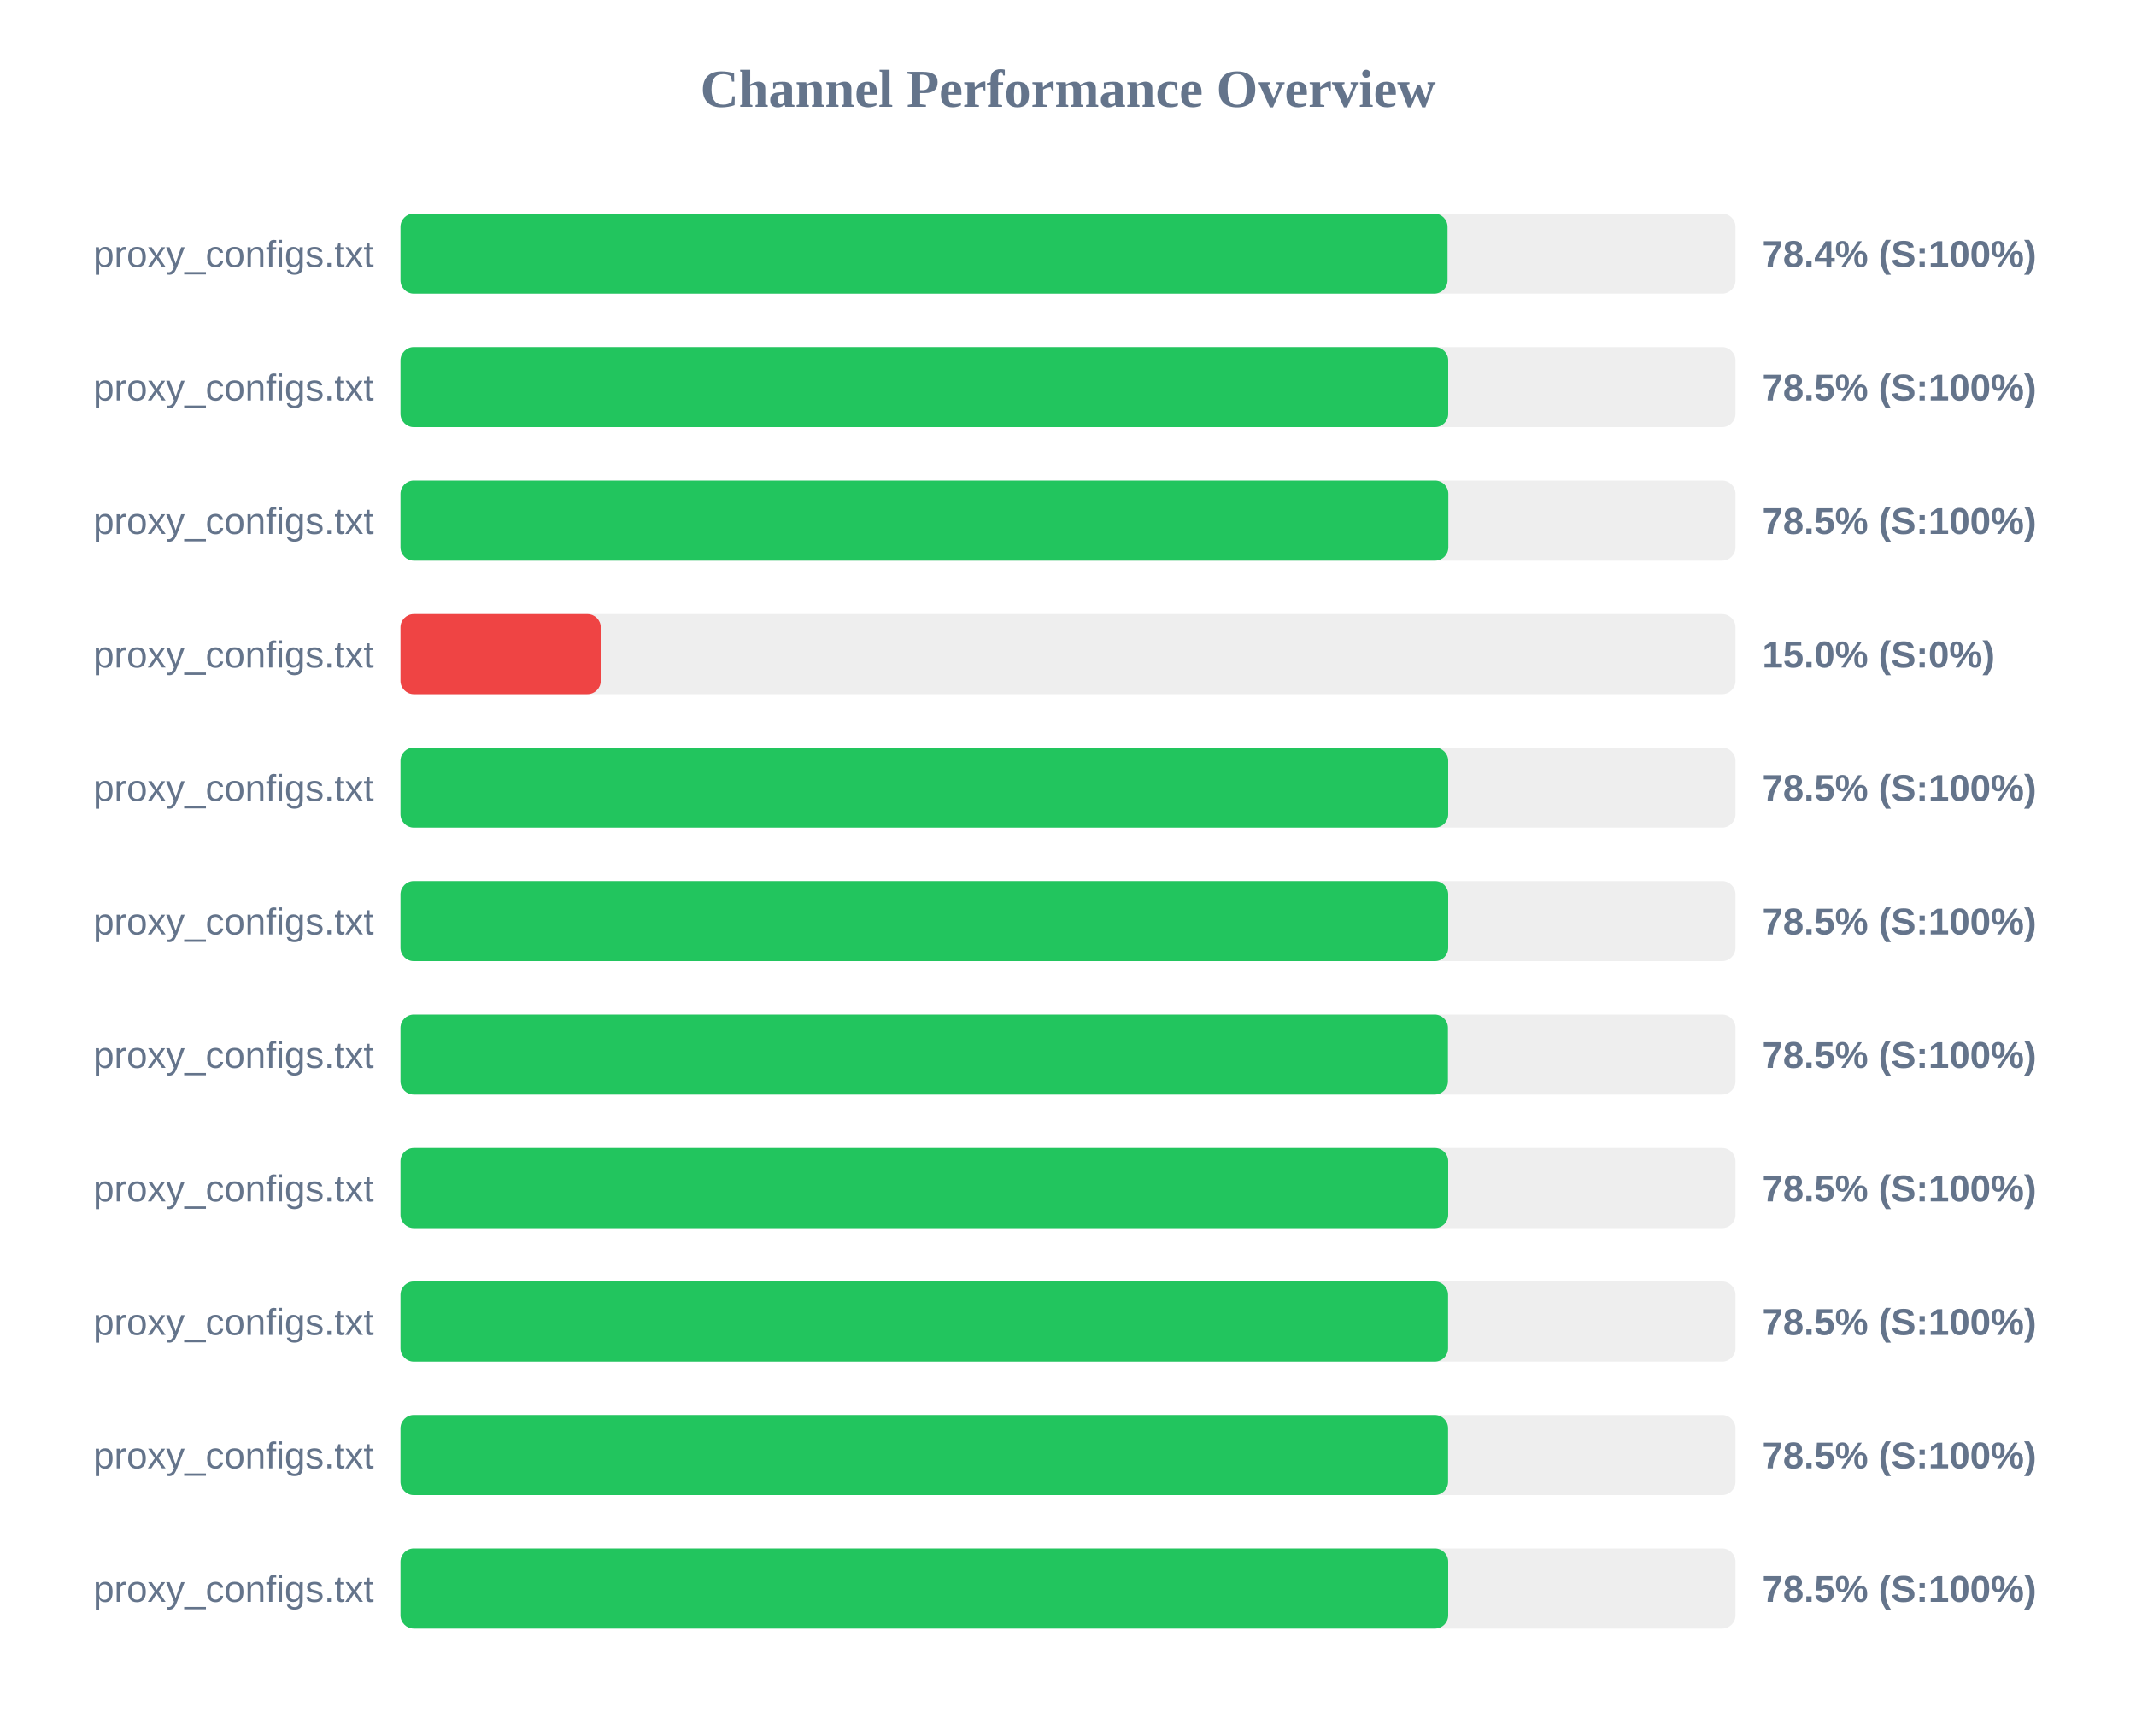
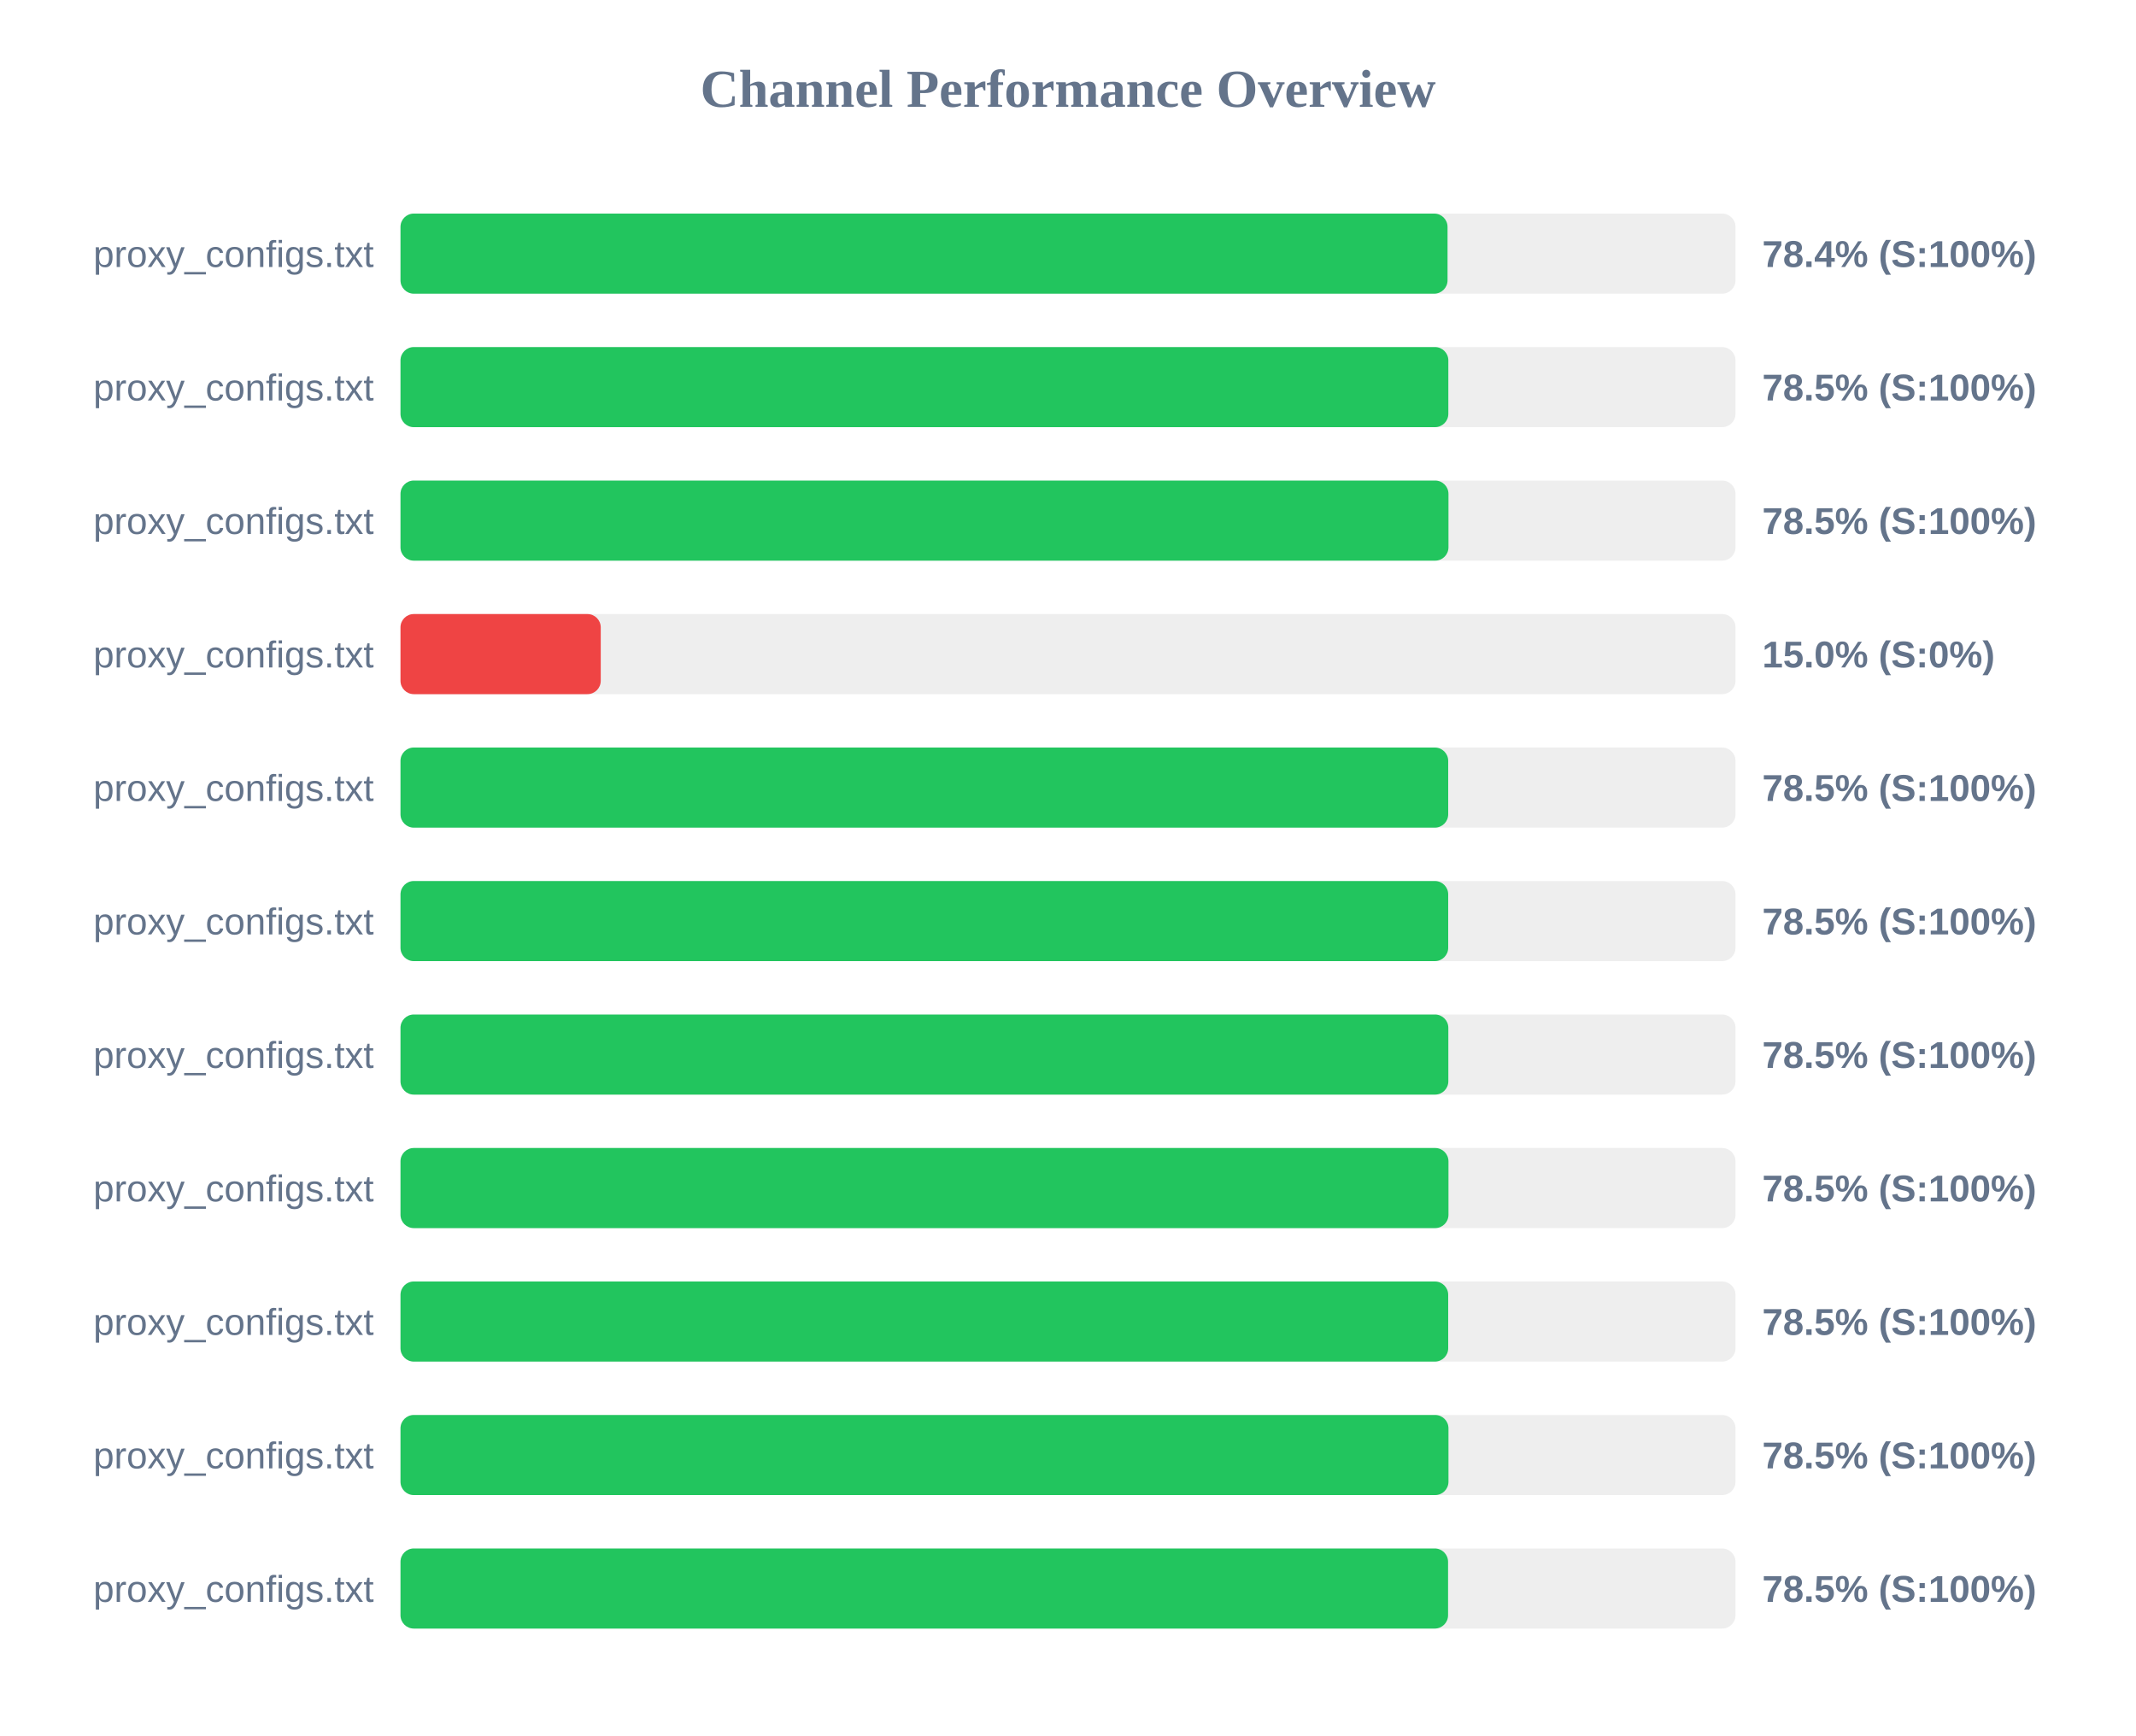
<svg xmlns="http://www.w3.org/2000/svg" width="800" height="650" version="1.1">
  <style>
        .row { font: 14px Arial; fill: #64748b; }
        .score { font: bold 14px Arial; fill: #64748b; }
    </style>
  <text x="400" y="40" text-anchor="middle" font-size="20px" font-weight="bold" fill="#64748b">Channel Performance Overview</text>
  <rect x="150" y="80" width="500" height="30" fill="#eee" rx="5" />
  <rect x="150" y="80" width="392.15" height="30" fill="#22c55e" rx="5" />
  <text x="140" y="100" text-anchor="end" class="row">proxy_configs.txt</text>
  <text x="660" y="100" text-anchor="start" class="score">78.4% (S:100%)</text>
  <rect x="150" y="130" width="500" height="30" fill="#eee" rx="5" />
-   <rect x="150" y="130" width="392.4" height="30" fill="#22c55e" rx="5" />
+   <rect x="150" y="130" width="392.45" height="30" fill="#22c55e" rx="5" />
  <text x="140" y="150" text-anchor="end" class="row">proxy_configs.txt</text>
  <text x="660" y="150" text-anchor="start" class="score">78.5% (S:100%)</text>
  <rect x="150" y="180" width="500" height="30" fill="#eee" rx="5" />
-   <rect x="150" y="180" width="392.45" height="30" fill="#22c55e" rx="5" />
+   <rect x="150" y="180" width="392.5" height="30" fill="#22c55e" rx="5" />
  <text x="140" y="200" text-anchor="end" class="row">proxy_configs.txt</text>
  <text x="660" y="200" text-anchor="start" class="score">78.5% (S:100%)</text>
  <rect x="150" y="230" width="500" height="30" fill="#eee" rx="5" />
  <rect x="150" y="230" width="75.0" height="30" fill="#ef4444" rx="5" />
  <text x="140" y="250" text-anchor="end" class="row">proxy_configs.txt</text>
  <text x="660" y="250" text-anchor="start" class="score">15.0% (S:0%)</text>
  <rect x="150" y="280" width="500" height="30" fill="#eee" rx="5" />
  <rect x="150" y="280" width="392.4" height="30" fill="#22c55e" rx="5" />
  <text x="140" y="300" text-anchor="end" class="row">proxy_configs.txt</text>
  <text x="660" y="300" text-anchor="start" class="score">78.5% (S:100%)</text>
  <rect x="150" y="330" width="500" height="30" fill="#eee" rx="5" />
  <rect x="150" y="330" width="392.4" height="30" fill="#22c55e" rx="5" />
  <text x="140" y="350" text-anchor="end" class="row">proxy_configs.txt</text>
  <text x="660" y="350" text-anchor="start" class="score">78.5% (S:100%)</text>
  <rect x="150" y="380" width="500" height="30" fill="#eee" rx="5" />
-   <rect x="150" y="380" width="392.3" height="30" fill="#22c55e" rx="5" />
+   <rect x="150" y="380" width="392.45" height="30" fill="#22c55e" rx="5" />
  <text x="140" y="400" text-anchor="end" class="row">proxy_configs.txt</text>
  <text x="660" y="400" text-anchor="start" class="score">78.5% (S:100%)</text>
  <rect x="150" y="430" width="500" height="30" fill="#eee" rx="5" />
-   <rect x="150" y="430" width="392.4" height="30" fill="#22c55e" rx="5" />
+   <rect x="150" y="430" width="392.5" height="30" fill="#22c55e" rx="5" />
  <text x="140" y="450" text-anchor="end" class="row">proxy_configs.txt</text>
  <text x="660" y="450" text-anchor="start" class="score">78.5% (S:100%)</text>
  <rect x="150" y="480" width="500" height="30" fill="#eee" rx="5" />
-   <rect x="150" y="480" width="392.35" height="30" fill="#22c55e" rx="5" />
+   <rect x="150" y="480" width="392.4" height="30" fill="#22c55e" rx="5" />
  <text x="140" y="500" text-anchor="end" class="row">proxy_configs.txt</text>
  <text x="660" y="500" text-anchor="start" class="score">78.5% (S:100%)</text>
  <rect x="150" y="530" width="500" height="30" fill="#eee" rx="5" />
-   <rect x="150" y="530" width="392.35" height="30" fill="#22c55e" rx="5" />
+   <rect x="150" y="530" width="392.5" height="30" fill="#22c55e" rx="5" />
  <text x="140" y="550" text-anchor="end" class="row">proxy_configs.txt</text>
  <text x="660" y="550" text-anchor="start" class="score">78.5% (S:100%)</text>
  <rect x="150" y="580" width="500" height="30" fill="#eee" rx="5" />
-   <rect x="150" y="580" width="392.4" height="30" fill="#22c55e" rx="5" />
+   <rect x="150" y="580" width="392.35" height="30" fill="#22c55e" rx="5" />
  <text x="140" y="600" text-anchor="end" class="row">proxy_configs.txt</text>
  <text x="660" y="600" text-anchor="start" class="score">78.5% (S:100%)</text>
</svg>
